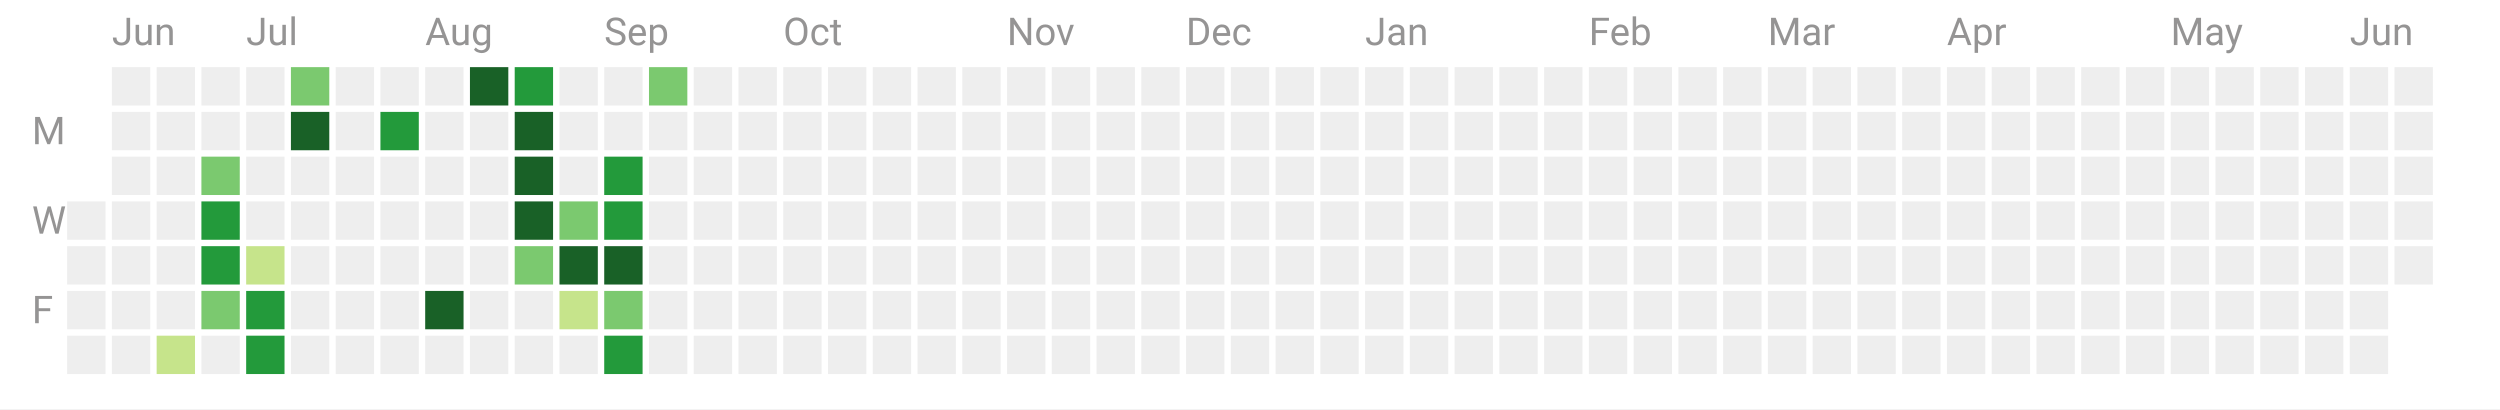
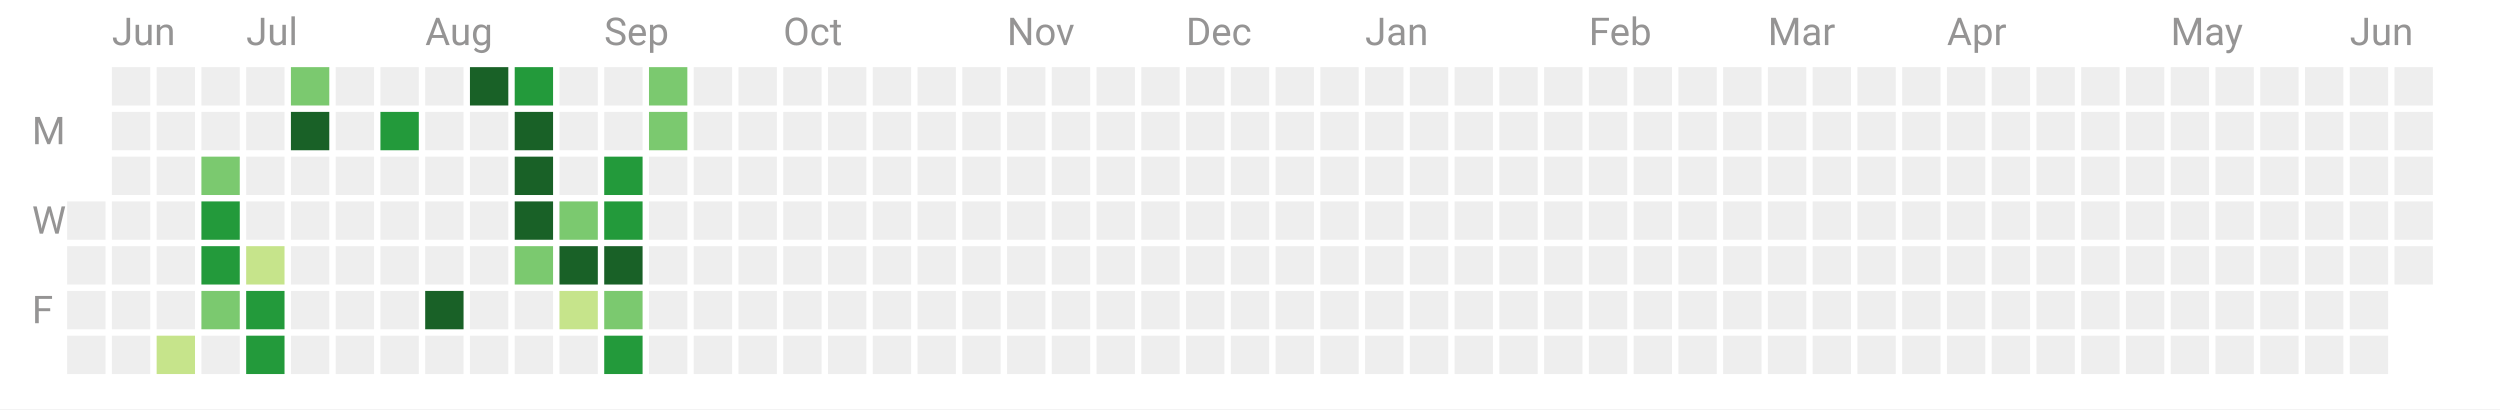
<svg xmlns="http://www.w3.org/2000/svg" width="782" height="128">
  <path fill="#fff" d="M0 0h782v128H0z" />
  <path class="cg-day" fill="#eee" data-count="0" data-date="2022-06-15" d="M21 63h12v12H21z" />
  <path class="cg-day" fill="#eee" data-count="0" data-date="2022-06-16" d="M21 77h12v12H21z" />
  <path class="cg-day" fill="#eee" data-count="0" data-date="2022-06-17" d="M21 91h12v12H21z" />
  <path class="cg-day" fill="#eee" data-count="0" data-date="2022-06-18" d="M21 105h12v12H21z" />
  <path class="cg-day" fill="#eee" data-count="0" data-date="2022-06-19" d="M35 21h12v12H35z" />
  <path class="cg-day" fill="#eee" data-count="0" data-date="2022-06-20" d="M35 35h12v12H35z" />
  <path class="cg-day" fill="#eee" data-count="0" data-date="2022-06-21" d="M35 49h12v12H35z" />
  <path class="cg-day" fill="#eee" data-count="0" data-date="2022-06-22" d="M35 63h12v12H35z" />
  <path class="cg-day" fill="#eee" data-count="0" data-date="2022-06-23" d="M35 77h12v12H35z" />
  <path class="cg-day" fill="#eee" data-count="0" data-date="2022-06-24" d="M35 91h12v12H35z" />
  <path class="cg-day" fill="#eee" data-count="0" data-date="2022-06-25" d="M35 105h12v12H35z" />
  <path class="cg-day" fill="#eee" data-count="0" data-date="2022-06-26" d="M49 21h12v12H49z" />
  <path class="cg-day" fill="#eee" data-count="0" data-date="2022-06-27" d="M49 35h12v12H49z" />
  <path class="cg-day" fill="#eee" data-count="0" data-date="2022-06-28" d="M49 49h12v12H49z" />
  <path class="cg-day" fill="#eee" data-count="0" data-date="2022-06-29" d="M49 63h12v12H49z" />
  <path class="cg-day" fill="#eee" data-count="0" data-date="2022-06-30" d="M49 77h12v12H49z" />
  <path class="cg-day" fill="#eee" data-count="0" data-date="2022-07-01" d="M49 91h12v12H49z" />
  <path class="cg-day" fill="#c6e48b" data-count="1" data-date="2022-07-02" data-daynum="2" d="M49 105h12v12H49z" />
  <path class="cg-day" fill="#eee" data-count="0" data-date="2022-07-03" d="M63 21h12v12H63z" />
  <path class="cg-day" fill="#eee" data-count="0" data-date="2022-07-04" d="M63 35h12v12H63z" />
  <path class="cg-day" fill="#7bc96f" data-count="18" data-date="2022-07-05" data-daynum="3" d="M63 49h12v12H63z" />
  <path class="cg-day" fill="#239a3b" data-count="35" data-date="2022-07-06" data-daynum="4" d="M63 63h12v12H63z" />
  <path class="cg-day" fill="#239a3b" data-count="31" data-date="2022-07-07" data-daynum="5" d="M63 77h12v12H63z" />
  <path class="cg-day" fill="#7bc96f" data-count="28" data-date="2022-07-08" data-daynum="6" d="M63 91h12v12H63z" />
  <path class="cg-day" fill="#eee" data-count="0" data-date="2022-07-09" d="M63 105h12v12H63z" />
  <path class="cg-day" fill="#eee" data-count="0" data-date="2022-07-10" d="M77 21h12v12H77z" />
  <path class="cg-day" fill="#eee" data-count="0" data-date="2022-07-11" d="M77 35h12v12H77z" />
  <path class="cg-day" fill="#eee" data-count="0" data-date="2022-07-12" d="M77 49h12v12H77z" />
  <path class="cg-day" fill="#eee" data-count="0" data-date="2022-07-13" d="M77 63h12v12H77z" />
  <path class="cg-day" fill="#c6e48b" data-count="15" data-date="2022-07-14" data-daynum="7" d="M77 77h12v12H77z" />
  <path class="cg-day" fill="#239a3b" data-count="42" data-date="2022-07-15" data-daynum="8" d="M77 91h12v12H77z" />
  <path class="cg-day" fill="#239a3b" data-count="32" data-date="2022-07-16" data-daynum="9" d="M77 105h12v12H77z" />
  <path class="cg-day" fill="#7bc96f" data-count="23" data-date="2022-07-17" data-daynum="10" d="M91 21h12v12H91z" />
  <path class="cg-day" fill="#196127" data-count="58" data-date="2022-07-18" data-daynum="11" d="M91 35h12v12H91z" />
  <path class="cg-day" fill="#eee" data-count="0" data-date="2022-07-19" d="M91 49h12v12H91z" />
  <path class="cg-day" fill="#eee" data-count="0" data-date="2022-07-20" d="M91 63h12v12H91z" />
  <path class="cg-day" fill="#eee" data-count="0" data-date="2022-07-21" d="M91 77h12v12H91z" />
  <path class="cg-day" fill="#eee" data-count="0" data-date="2022-07-22" d="M91 91h12v12H91z" />
  <path class="cg-day" fill="#eee" data-count="0" data-date="2022-07-23" d="M91 105h12v12H91z" />
  <path class="cg-day" fill="#eee" data-count="0" data-date="2022-07-24" d="M105 21h12v12h-12z" />
  <path class="cg-day" fill="#eee" data-count="0" data-date="2022-07-25" d="M105 35h12v12h-12z" />
  <path class="cg-day" fill="#eee" data-count="0" data-date="2022-07-26" d="M105 49h12v12h-12z" />
  <path class="cg-day" fill="#eee" data-count="0" data-date="2022-07-27" d="M105 63h12v12h-12z" />
  <path class="cg-day" fill="#eee" data-count="0" data-date="2022-07-28" d="M105 77h12v12h-12z" />
  <path class="cg-day" fill="#eee" data-count="0" data-date="2022-07-29" d="M105 91h12v12h-12z" />
  <path class="cg-day" fill="#eee" data-count="0" data-date="2022-07-30" d="M105 105h12v12h-12z" />
  <path class="cg-day" fill="#eee" data-count="0" data-date="2022-07-31" d="M119 21h12v12h-12z" />
  <path class="cg-day" fill="#239a3b" data-count="32" data-date="2022-08-01" data-daynum="12" d="M119 35h12v12h-12z" />
  <path class="cg-day" fill="#eee" data-count="0" data-date="2022-08-02" d="M119 49h12v12h-12z" />
  <path class="cg-day" fill="#eee" data-count="0" data-date="2022-08-03" d="M119 63h12v12h-12z" />
  <path class="cg-day" fill="#eee" data-count="0" data-date="2022-08-04" d="M119 77h12v12h-12z" />
  <path class="cg-day" fill="#eee" data-count="0" data-date="2022-08-05" d="M119 91h12v12h-12z" />
  <path class="cg-day" fill="#eee" data-count="0" data-date="2022-08-06" d="M119 105h12v12h-12z" />
  <g>
    <path class="cg-day" fill="#eee" data-count="0" data-date="2022-08-07" d="M133 21h12v12h-12z" />
    <path class="cg-day" fill="#eee" data-count="0" data-date="2022-08-08" d="M133 35h12v12h-12z" />
    <path class="cg-day" fill="#eee" data-count="0" data-date="2022-08-09" d="M133 49h12v12h-12z" />
    <path class="cg-day" fill="#eee" data-count="0" data-date="2022-08-10" d="M133 63h12v12h-12z" />
    <path class="cg-day" fill="#eee" data-count="0" data-date="2022-08-11" d="M133 77h12v12h-12z" />
    <path class="cg-day" fill="#196127" data-count="49" data-date="2022-08-12" data-daynum="13" d="M133 91h12v12h-12z" />
    <path class="cg-day" fill="#eee" data-count="0" data-date="2022-08-13" d="M133 105h12v12h-12z" />
  </g>
  <g>
    <path class="cg-day" fill="#196127" data-count="121" data-date="2022-08-14" data-daynum="14" d="M147 21h12v12h-12z" />
    <path class="cg-day" fill="#eee" data-count="0" data-date="2022-08-15" d="M147 35h12v12h-12z" />
    <path class="cg-day" fill="#eee" data-count="0" data-date="2022-08-16" d="M147 49h12v12h-12z" />
    <path class="cg-day" fill="#eee" data-count="0" data-date="2022-08-17" d="M147 63h12v12h-12z" />
    <path class="cg-day" fill="#eee" data-count="0" data-date="2022-08-18" d="M147 77h12v12h-12z" />
    <path class="cg-day" fill="#eee" data-count="0" data-date="2022-08-19" d="M147 91h12v12h-12z" />
    <path class="cg-day" fill="#eee" data-count="0" data-date="2022-08-20" d="M147 105h12v12h-12z" />
  </g>
  <g>
    <path class="cg-day" fill="#239a3b" data-count="43" data-date="2022-08-21" data-daynum="15" d="M161 21h12v12h-12z" />
    <path class="cg-day" fill="#196127" data-count="53" data-date="2022-08-22" data-daynum="16" d="M161 35h12v12h-12z" />
    <path class="cg-day" fill="#196127" data-count="94" data-date="2022-08-23" data-daynum="17" d="M161 49h12v12h-12z" />
    <path class="cg-day" fill="#196127" data-count="72" data-date="2022-08-24" data-daynum="18" d="M161 63h12v12h-12z" />
    <path class="cg-day" fill="#7bc96f" data-count="24" data-date="2022-08-25" data-daynum="19" d="M161 77h12v12h-12z" />
    <path class="cg-day" fill="#eee" data-count="0" data-date="2022-08-26" d="M161 91h12v12h-12z" />
    <path class="cg-day" fill="#eee" data-count="0" data-date="2022-08-27" d="M161 105h12v12h-12z" />
  </g>
  <g>
    <path class="cg-day" fill="#eee" data-count="0" data-date="2022-08-28" d="M175 21h12v12h-12z" />
    <path class="cg-day" fill="#eee" data-count="0" data-date="2022-08-29" d="M175 35h12v12h-12z" />
    <path class="cg-day" fill="#eee" data-count="0" data-date="2022-08-30" d="M175 49h12v12h-12z" />
    <path class="cg-day" fill="#7bc96f" data-count="23" data-date="2022-08-31" data-daynum="20" d="M175 63h12v12h-12z" />
    <path class="cg-day" fill="#196127" data-count="54" data-date="2022-09-01" data-daynum="21" d="M175 77h12v12h-12z" />
    <path class="cg-day" fill="#c6e48b" data-count="14" data-date="2022-09-02" data-daynum="22" d="M175 91h12v12h-12z" />
    <path class="cg-day" fill="#eee" data-count="0" data-date="2022-09-03" d="M175 105h12v12h-12z" />
  </g>
  <g>
    <path class="cg-day" fill="#eee" data-count="0" data-date="2022-09-04" d="M189 21h12v12h-12z" />
    <path class="cg-day" fill="#eee" data-count="0" data-date="2022-09-05" d="M189 35h12v12h-12z" />
    <path class="cg-day" fill="#239a3b" data-count="35" data-date="2022-09-06" data-daynum="23" d="M189 49h12v12h-12z" />
    <path class="cg-day" fill="#239a3b" data-count="36" data-date="2022-09-07" data-daynum="24" d="M189 63h12v12h-12z" />
    <path class="cg-day" fill="#196127" data-count="65" data-date="2022-09-08" data-daynum="25" d="M189 77h12v12h-12z" />
    <path class="cg-day" fill="#7bc96f" data-count="25" data-date="2022-09-09" data-daynum="26" d="M189 91h12v12h-12z" />
    <path class="cg-day" fill="#239a3b" data-count="42" data-date="2022-09-10" data-daynum="27" d="M189 105h12v12h-12z" />
  </g>
  <g>
-     <path class="cg-day" fill="#7bc96f" data-count="18" data-date="2022-09-11" data-daynum="28" d="M203 21h12v12h-12z" />
-     <path class="cg-day" fill="#eee" data-count="0" data-date="2022-09-12" d="M203 35h12v12h-12z" />
+     <path class="cg-day" fill="#7bc96f" data-count="27" data-date="2022-09-11" data-daynum="28" d="M203 21h12v12h-12z" />
+     <path class="cg-day" fill="#7bc96f" data-count="22" data-date="2022-09-12" data-daynum="29" d="M203 35h12v12h-12z" />
    <path class="cg-day" fill="#eee" data-count="0" data-date="2022-09-13" d="M203 49h12v12h-12z" />
    <path class="cg-day" fill="#eee" data-count="0" data-date="2022-09-14" d="M203 63h12v12h-12z" />
    <path class="cg-day" fill="#eee" data-count="0" data-date="2022-09-15" d="M203 77h12v12h-12z" />
    <path class="cg-day" fill="#eee" data-count="0" data-date="2022-09-16" d="M203 91h12v12h-12z" />
    <path class="cg-day" fill="#eee" data-count="0" data-date="2022-09-17" d="M203 105h12v12h-12z" />
  </g>
  <g>
    <path class="cg-day" fill="#eee" data-count="0" data-date="2022-09-18" d="M217 21h12v12h-12z" />
    <path class="cg-day" fill="#eee" data-count="0" data-date="2022-09-19" d="M217 35h12v12h-12z" />
    <path class="cg-day" fill="#eee" data-count="0" data-date="2022-09-20" d="M217 49h12v12h-12z" />
    <path class="cg-day" fill="#eee" data-count="0" data-date="2022-09-21" d="M217 63h12v12h-12z" />
    <path class="cg-day" fill="#eee" data-count="0" data-date="2022-09-22" d="M217 77h12v12h-12z" />
    <path class="cg-day" fill="#eee" data-count="0" data-date="2022-09-23" d="M217 91h12v12h-12z" />
    <path class="cg-day" fill="#eee" data-count="0" data-date="2022-09-24" d="M217 105h12v12h-12z" />
  </g>
  <g>
    <path class="cg-day" fill="#eee" data-count="0" data-date="2022-09-25" d="M231 21h12v12h-12z" />
    <path class="cg-day" fill="#eee" data-count="0" data-date="2022-09-26" d="M231 35h12v12h-12z" />
    <path class="cg-day" fill="#eee" data-count="0" data-date="2022-09-27" d="M231 49h12v12h-12z" />
    <path class="cg-day" fill="#eee" data-count="0" data-date="2022-09-28" d="M231 63h12v12h-12z" />
    <path class="cg-day" fill="#eee" data-count="0" data-date="2022-09-29" d="M231 77h12v12h-12z" />
    <path class="cg-day" fill="#eee" data-count="0" data-date="2022-09-30" d="M231 91h12v12h-12z" />
    <path class="cg-day" fill="#eee" data-count="0" data-date="2022-10-01" d="M231 105h12v12h-12z" />
  </g>
  <g>
    <path class="cg-day" fill="#eee" data-count="0" data-date="2022-10-02" d="M245 21h12v12h-12z" />
    <path class="cg-day" fill="#eee" data-count="0" data-date="2022-10-03" d="M245 35h12v12h-12z" />
    <path class="cg-day" fill="#eee" data-count="0" data-date="2022-10-04" d="M245 49h12v12h-12z" />
    <path class="cg-day" fill="#eee" data-count="0" data-date="2022-10-05" d="M245 63h12v12h-12z" />
    <path class="cg-day" fill="#eee" data-count="0" data-date="2022-10-06" d="M245 77h12v12h-12z" />
    <path class="cg-day" fill="#eee" data-count="0" data-date="2022-10-07" d="M245 91h12v12h-12z" />
    <path class="cg-day" fill="#eee" data-count="0" data-date="2022-10-08" d="M245 105h12v12h-12z" />
  </g>
  <g>
    <path class="cg-day" fill="#eee" data-count="0" data-date="2022-10-09" d="M259 21h12v12h-12z" />
    <path class="cg-day" fill="#eee" data-count="0" data-date="2022-10-10" d="M259 35h12v12h-12z" />
    <path class="cg-day" fill="#eee" data-count="0" data-date="2022-10-11" d="M259 49h12v12h-12z" />
    <path class="cg-day" fill="#eee" data-count="0" data-date="2022-10-12" d="M259 63h12v12h-12z" />
    <path class="cg-day" fill="#eee" data-count="0" data-date="2022-10-13" d="M259 77h12v12h-12z" />
    <path class="cg-day" fill="#eee" data-count="0" data-date="2022-10-14" d="M259 91h12v12h-12z" />
    <path class="cg-day" fill="#eee" data-count="0" data-date="2022-10-15" d="M259 105h12v12h-12z" />
  </g>
  <g>
    <path class="cg-day" fill="#eee" data-count="0" data-date="2022-10-16" d="M273 21h12v12h-12z" />
    <path class="cg-day" fill="#eee" data-count="0" data-date="2022-10-17" d="M273 35h12v12h-12z" />
    <path class="cg-day" fill="#eee" data-count="0" data-date="2022-10-18" d="M273 49h12v12h-12z" />
    <path class="cg-day" fill="#eee" data-count="0" data-date="2022-10-19" d="M273 63h12v12h-12z" />
    <path class="cg-day" fill="#eee" data-count="0" data-date="2022-10-20" d="M273 77h12v12h-12z" />
    <path class="cg-day" fill="#eee" data-count="0" data-date="2022-10-21" d="M273 91h12v12h-12z" />
    <path class="cg-day" fill="#eee" data-count="0" data-date="2022-10-22" d="M273 105h12v12h-12z" />
  </g>
  <g>
    <path class="cg-day" fill="#eee" data-count="0" data-date="2022-10-23" d="M287 21h12v12h-12z" />
    <path class="cg-day" fill="#eee" data-count="0" data-date="2022-10-24" d="M287 35h12v12h-12z" />
    <path class="cg-day" fill="#eee" data-count="0" data-date="2022-10-25" d="M287 49h12v12h-12z" />
    <path class="cg-day" fill="#eee" data-count="0" data-date="2022-10-26" d="M287 63h12v12h-12z" />
    <path class="cg-day" fill="#eee" data-count="0" data-date="2022-10-27" d="M287 77h12v12h-12z" />
    <path class="cg-day" fill="#eee" data-count="0" data-date="2022-10-28" d="M287 91h12v12h-12z" />
    <path class="cg-day" fill="#eee" data-count="0" data-date="2022-10-29" d="M287 105h12v12h-12z" />
  </g>
  <g>
    <path class="cg-day" fill="#eee" data-count="0" data-date="2022-10-30" d="M301 21h12v12h-12z" />
    <path class="cg-day" fill="#eee" data-count="0" data-date="2022-10-31" d="M301 35h12v12h-12z" />
    <path class="cg-day" fill="#eee" data-count="0" data-date="2022-11-01" d="M301 49h12v12h-12z" />
    <path class="cg-day" fill="#eee" data-count="0" data-date="2022-11-02" d="M301 63h12v12h-12z" />
    <path class="cg-day" fill="#eee" data-count="0" data-date="2022-11-03" d="M301 77h12v12h-12z" />
    <path class="cg-day" fill="#eee" data-count="0" data-date="2022-11-04" d="M301 91h12v12h-12z" />
    <path class="cg-day" fill="#eee" data-count="0" data-date="2022-11-05" d="M301 105h12v12h-12z" />
  </g>
  <g>
    <path class="cg-day" fill="#eee" data-count="0" data-date="2022-11-06" d="M315 21h12v12h-12z" />
    <path class="cg-day" fill="#eee" data-count="0" data-date="2022-11-07" d="M315 35h12v12h-12z" />
    <path class="cg-day" fill="#eee" data-count="0" data-date="2022-11-08" d="M315 49h12v12h-12z" />
    <path class="cg-day" fill="#eee" data-count="0" data-date="2022-11-09" d="M315 63h12v12h-12z" />
    <path class="cg-day" fill="#eee" data-count="0" data-date="2022-11-10" d="M315 77h12v12h-12z" />
    <path class="cg-day" fill="#eee" data-count="0" data-date="2022-11-11" d="M315 91h12v12h-12z" />
    <path class="cg-day" fill="#eee" data-count="0" data-date="2022-11-12" d="M315 105h12v12h-12z" />
  </g>
  <g>
    <path class="cg-day" fill="#eee" data-count="0" data-date="2022-11-13" d="M329 21h12v12h-12z" />
    <path class="cg-day" fill="#eee" data-count="0" data-date="2022-11-14" d="M329 35h12v12h-12z" />
    <path class="cg-day" fill="#eee" data-count="0" data-date="2022-11-15" d="M329 49h12v12h-12z" />
    <path class="cg-day" fill="#eee" data-count="0" data-date="2022-11-16" d="M329 63h12v12h-12z" />
    <path class="cg-day" fill="#eee" data-count="0" data-date="2022-11-17" d="M329 77h12v12h-12z" />
    <path class="cg-day" fill="#eee" data-count="0" data-date="2022-11-18" d="M329 91h12v12h-12z" />
    <path class="cg-day" fill="#eee" data-count="0" data-date="2022-11-19" d="M329 105h12v12h-12z" />
  </g>
  <g>
    <path class="cg-day" fill="#eee" data-count="0" data-date="2022-11-20" d="M343 21h12v12h-12z" />
    <path class="cg-day" fill="#eee" data-count="0" data-date="2022-11-21" d="M343 35h12v12h-12z" />
    <path class="cg-day" fill="#eee" data-count="0" data-date="2022-11-22" d="M343 49h12v12h-12z" />
    <path class="cg-day" fill="#eee" data-count="0" data-date="2022-11-23" d="M343 63h12v12h-12z" />
    <path class="cg-day" fill="#eee" data-count="0" data-date="2022-11-24" d="M343 77h12v12h-12z" />
    <path class="cg-day" fill="#eee" data-count="0" data-date="2022-11-25" d="M343 91h12v12h-12z" />
    <path class="cg-day" fill="#eee" data-count="0" data-date="2022-11-26" d="M343 105h12v12h-12z" />
  </g>
  <g>
    <path class="cg-day" fill="#eee" data-count="0" data-date="2022-11-27" d="M357 21h12v12h-12z" />
    <path class="cg-day" fill="#eee" data-count="0" data-date="2022-11-28" d="M357 35h12v12h-12z" />
    <path class="cg-day" fill="#eee" data-count="0" data-date="2022-11-29" d="M357 49h12v12h-12z" />
    <path class="cg-day" fill="#eee" data-count="0" data-date="2022-11-30" d="M357 63h12v12h-12z" />
    <path class="cg-day" fill="#eee" data-count="0" data-date="2022-12-01" d="M357 77h12v12h-12z" />
    <path class="cg-day" fill="#eee" data-count="0" data-date="2022-12-02" d="M357 91h12v12h-12z" />
    <path class="cg-day" fill="#eee" data-count="0" data-date="2022-12-03" d="M357 105h12v12h-12z" />
  </g>
  <g>
    <path class="cg-day" fill="#eee" data-count="0" data-date="2022-12-04" d="M371 21h12v12h-12z" />
    <path class="cg-day" fill="#eee" data-count="0" data-date="2022-12-05" d="M371 35h12v12h-12z" />
    <path class="cg-day" fill="#eee" data-count="0" data-date="2022-12-06" d="M371 49h12v12h-12z" />
    <path class="cg-day" fill="#eee" data-count="0" data-date="2022-12-07" d="M371 63h12v12h-12z" />
    <path class="cg-day" fill="#eee" data-count="0" data-date="2022-12-08" d="M371 77h12v12h-12z" />
    <path class="cg-day" fill="#eee" data-count="0" data-date="2022-12-09" d="M371 91h12v12h-12z" />
    <path class="cg-day" fill="#eee" data-count="0" data-date="2022-12-10" d="M371 105h12v12h-12z" />
  </g>
  <g>
    <path class="cg-day" fill="#eee" data-count="0" data-date="2022-12-11" d="M385 21h12v12h-12z" />
    <path class="cg-day" fill="#eee" data-count="0" data-date="2022-12-12" d="M385 35h12v12h-12z" />
    <path class="cg-day" fill="#eee" data-count="0" data-date="2022-12-13" d="M385 49h12v12h-12z" />
    <path class="cg-day" fill="#eee" data-count="0" data-date="2022-12-14" d="M385 63h12v12h-12z" />
    <path class="cg-day" fill="#eee" data-count="0" data-date="2022-12-15" d="M385 77h12v12h-12z" />
    <path class="cg-day" fill="#eee" data-count="0" data-date="2022-12-16" d="M385 91h12v12h-12z" />
    <path class="cg-day" fill="#eee" data-count="0" data-date="2022-12-17" d="M385 105h12v12h-12z" />
  </g>
  <g>
    <path class="cg-day" fill="#eee" data-count="0" data-date="2022-12-18" d="M399 21h12v12h-12z" />
    <path class="cg-day" fill="#eee" data-count="0" data-date="2022-12-19" d="M399 35h12v12h-12z" />
    <path class="cg-day" fill="#eee" data-count="0" data-date="2022-12-20" d="M399 49h12v12h-12z" />
    <path class="cg-day" fill="#eee" data-count="0" data-date="2022-12-21" d="M399 63h12v12h-12z" />
    <path class="cg-day" fill="#eee" data-count="0" data-date="2022-12-22" d="M399 77h12v12h-12z" />
    <path class="cg-day" fill="#eee" data-count="0" data-date="2022-12-23" d="M399 91h12v12h-12z" />
    <path class="cg-day" fill="#eee" data-count="0" data-date="2022-12-24" d="M399 105h12v12h-12z" />
  </g>
  <g>
    <path class="cg-day" fill="#eee" data-count="0" data-date="2022-12-25" d="M413 21h12v12h-12z" />
    <path class="cg-day" fill="#eee" data-count="0" data-date="2022-12-26" d="M413 35h12v12h-12z" />
    <path class="cg-day" fill="#eee" data-count="0" data-date="2022-12-27" d="M413 49h12v12h-12z" />
    <path class="cg-day" fill="#eee" data-count="0" data-date="2022-12-28" d="M413 63h12v12h-12z" />
    <path class="cg-day" fill="#eee" data-count="0" data-date="2022-12-29" d="M413 77h12v12h-12z" />
    <path class="cg-day" fill="#eee" data-count="0" data-date="2022-12-30" d="M413 91h12v12h-12z" />
    <path class="cg-day" fill="#eee" data-count="0" data-date="2022-12-31" d="M413 105h12v12h-12z" />
  </g>
  <g>
    <path class="cg-day" fill="#eee" data-count="0" data-date="2023-01-01" d="M427 21h12v12h-12z" />
    <path class="cg-day" fill="#eee" data-count="0" data-date="2023-01-02" d="M427 35h12v12h-12z" />
    <path class="cg-day" fill="#eee" data-count="0" data-date="2023-01-03" d="M427 49h12v12h-12z" />
    <path class="cg-day" fill="#eee" data-count="0" data-date="2023-01-04" d="M427 63h12v12h-12z" />
    <path class="cg-day" fill="#eee" data-count="0" data-date="2023-01-05" d="M427 77h12v12h-12z" />
    <path class="cg-day" fill="#eee" data-count="0" data-date="2023-01-06" d="M427 91h12v12h-12z" />
    <path class="cg-day" fill="#eee" data-count="0" data-date="2023-01-07" d="M427 105h12v12h-12z" />
  </g>
  <g>
    <path class="cg-day" fill="#eee" data-count="0" data-date="2023-01-08" d="M441 21h12v12h-12z" />
    <path class="cg-day" fill="#eee" data-count="0" data-date="2023-01-09" d="M441 35h12v12h-12z" />
    <path class="cg-day" fill="#eee" data-count="0" data-date="2023-01-10" d="M441 49h12v12h-12z" />
    <path class="cg-day" fill="#eee" data-count="0" data-date="2023-01-11" d="M441 63h12v12h-12z" />
    <path class="cg-day" fill="#eee" data-count="0" data-date="2023-01-12" d="M441 77h12v12h-12z" />
    <path class="cg-day" fill="#eee" data-count="0" data-date="2023-01-13" d="M441 91h12v12h-12z" />
    <path class="cg-day" fill="#eee" data-count="0" data-date="2023-01-14" d="M441 105h12v12h-12z" />
  </g>
  <g>
    <path class="cg-day" fill="#eee" data-count="0" data-date="2023-01-15" d="M455 21h12v12h-12z" />
    <path class="cg-day" fill="#eee" data-count="0" data-date="2023-01-16" d="M455 35h12v12h-12z" />
    <path class="cg-day" fill="#eee" data-count="0" data-date="2023-01-17" d="M455 49h12v12h-12z" />
    <path class="cg-day" fill="#eee" data-count="0" data-date="2023-01-18" d="M455 63h12v12h-12z" />
    <path class="cg-day" fill="#eee" data-count="0" data-date="2023-01-19" d="M455 77h12v12h-12z" />
    <path class="cg-day" fill="#eee" data-count="0" data-date="2023-01-20" d="M455 91h12v12h-12z" />
    <path class="cg-day" fill="#eee" data-count="0" data-date="2023-01-21" d="M455 105h12v12h-12z" />
  </g>
  <g>
    <path class="cg-day" fill="#eee" data-count="0" data-date="2023-01-22" d="M469 21h12v12h-12z" />
    <path class="cg-day" fill="#eee" data-count="0" data-date="2023-01-23" d="M469 35h12v12h-12z" />
    <path class="cg-day" fill="#eee" data-count="0" data-date="2023-01-24" d="M469 49h12v12h-12z" />
    <path class="cg-day" fill="#eee" data-count="0" data-date="2023-01-25" d="M469 63h12v12h-12z" />
    <path class="cg-day" fill="#eee" data-count="0" data-date="2023-01-26" d="M469 77h12v12h-12z" />
    <path class="cg-day" fill="#eee" data-count="0" data-date="2023-01-27" d="M469 91h12v12h-12z" />
    <path class="cg-day" fill="#eee" data-count="0" data-date="2023-01-28" d="M469 105h12v12h-12z" />
  </g>
  <g>
    <path class="cg-day" fill="#eee" data-count="0" data-date="2023-01-29" d="M483 21h12v12h-12z" />
    <path class="cg-day" fill="#eee" data-count="0" data-date="2023-01-30" d="M483 35h12v12h-12z" />
    <path class="cg-day" fill="#eee" data-count="0" data-date="2023-01-31" d="M483 49h12v12h-12z" />
    <path class="cg-day" fill="#eee" data-count="0" data-date="2023-02-01" d="M483 63h12v12h-12z" />
    <path class="cg-day" fill="#eee" data-count="0" data-date="2023-02-02" d="M483 77h12v12h-12z" />
    <path class="cg-day" fill="#eee" data-count="0" data-date="2023-02-03" d="M483 91h12v12h-12z" />
    <path class="cg-day" fill="#eee" data-count="0" data-date="2023-02-04" d="M483 105h12v12h-12z" />
  </g>
  <g>
    <path class="cg-day" fill="#eee" data-count="0" data-date="2023-02-05" d="M497 21h12v12h-12z" />
    <path class="cg-day" fill="#eee" data-count="0" data-date="2023-02-06" d="M497 35h12v12h-12z" />
    <path class="cg-day" fill="#eee" data-count="0" data-date="2023-02-07" d="M497 49h12v12h-12z" />
    <path class="cg-day" fill="#eee" data-count="0" data-date="2023-02-08" d="M497 63h12v12h-12z" />
    <path class="cg-day" fill="#eee" data-count="0" data-date="2023-02-09" d="M497 77h12v12h-12z" />
    <path class="cg-day" fill="#eee" data-count="0" data-date="2023-02-10" d="M497 91h12v12h-12z" />
    <path class="cg-day" fill="#eee" data-count="0" data-date="2023-02-11" d="M497 105h12v12h-12z" />
  </g>
  <g>
    <path class="cg-day" fill="#eee" data-count="0" data-date="2023-02-12" d="M511 21h12v12h-12z" />
    <path class="cg-day" fill="#eee" data-count="0" data-date="2023-02-13" d="M511 35h12v12h-12z" />
    <path class="cg-day" fill="#eee" data-count="0" data-date="2023-02-14" d="M511 49h12v12h-12z" />
    <path class="cg-day" fill="#eee" data-count="0" data-date="2023-02-15" d="M511 63h12v12h-12z" />
    <path class="cg-day" fill="#eee" data-count="0" data-date="2023-02-16" d="M511 77h12v12h-12z" />
    <path class="cg-day" fill="#eee" data-count="0" data-date="2023-02-17" d="M511 91h12v12h-12z" />
    <path class="cg-day" fill="#eee" data-count="0" data-date="2023-02-18" d="M511 105h12v12h-12z" />
  </g>
  <g>
    <path class="cg-day" fill="#eee" data-count="0" data-date="2023-02-19" d="M525 21h12v12h-12z" />
    <path class="cg-day" fill="#eee" data-count="0" data-date="2023-02-20" d="M525 35h12v12h-12z" />
    <path class="cg-day" fill="#eee" data-count="0" data-date="2023-02-21" d="M525 49h12v12h-12z" />
    <path class="cg-day" fill="#eee" data-count="0" data-date="2023-02-22" d="M525 63h12v12h-12z" />
    <path class="cg-day" fill="#eee" data-count="0" data-date="2023-02-23" d="M525 77h12v12h-12z" />
    <path class="cg-day" fill="#eee" data-count="0" data-date="2023-02-24" d="M525 91h12v12h-12z" />
    <path class="cg-day" fill="#eee" data-count="0" data-date="2023-02-25" d="M525 105h12v12h-12z" />
  </g>
  <g>
    <path class="cg-day" fill="#eee" data-count="0" data-date="2023-02-26" d="M539 21h12v12h-12z" />
    <path class="cg-day" fill="#eee" data-count="0" data-date="2023-02-27" d="M539 35h12v12h-12z" />
    <path class="cg-day" fill="#eee" data-count="0" data-date="2023-02-28" d="M539 49h12v12h-12z" />
    <path class="cg-day" fill="#eee" data-count="0" data-date="2023-03-01" d="M539 63h12v12h-12z" />
    <path class="cg-day" fill="#eee" data-count="0" data-date="2023-03-02" d="M539 77h12v12h-12z" />
    <path class="cg-day" fill="#eee" data-count="0" data-date="2023-03-03" d="M539 91h12v12h-12z" />
    <path class="cg-day" fill="#eee" data-count="0" data-date="2023-03-04" d="M539 105h12v12h-12z" />
  </g>
  <g>
    <path class="cg-day" fill="#eee" data-count="0" data-date="2023-03-05" d="M553 21h12v12h-12z" />
    <path class="cg-day" fill="#eee" data-count="0" data-date="2023-03-06" d="M553 35h12v12h-12z" />
    <path class="cg-day" fill="#eee" data-count="0" data-date="2023-03-07" d="M553 49h12v12h-12z" />
    <path class="cg-day" fill="#eee" data-count="0" data-date="2023-03-08" d="M553 63h12v12h-12z" />
    <path class="cg-day" fill="#eee" data-count="0" data-date="2023-03-09" d="M553 77h12v12h-12z" />
    <path class="cg-day" fill="#eee" data-count="0" data-date="2023-03-10" d="M553 91h12v12h-12z" />
    <path class="cg-day" fill="#eee" data-count="0" data-date="2023-03-11" d="M553 105h12v12h-12z" />
  </g>
  <g>
    <path class="cg-day" fill="#eee" data-count="0" data-date="2023-03-12" d="M567 21h12v12h-12z" />
    <path class="cg-day" fill="#eee" data-count="0" data-date="2023-03-13" d="M567 35h12v12h-12z" />
    <path class="cg-day" fill="#eee" data-count="0" data-date="2023-03-14" d="M567 49h12v12h-12z" />
    <path class="cg-day" fill="#eee" data-count="0" data-date="2023-03-15" d="M567 63h12v12h-12z" />
    <path class="cg-day" fill="#eee" data-count="0" data-date="2023-03-16" d="M567 77h12v12h-12z" />
    <path class="cg-day" fill="#eee" data-count="0" data-date="2023-03-17" d="M567 91h12v12h-12z" />
    <path class="cg-day" fill="#eee" data-count="0" data-date="2023-03-18" d="M567 105h12v12h-12z" />
  </g>
  <g>
    <path class="cg-day" fill="#eee" data-count="0" data-date="2023-03-19" d="M581 21h12v12h-12z" />
    <path class="cg-day" fill="#eee" data-count="0" data-date="2023-03-20" d="M581 35h12v12h-12z" />
    <path class="cg-day" fill="#eee" data-count="0" data-date="2023-03-21" d="M581 49h12v12h-12z" />
    <path class="cg-day" fill="#eee" data-count="0" data-date="2023-03-22" d="M581 63h12v12h-12z" />
    <path class="cg-day" fill="#eee" data-count="0" data-date="2023-03-23" d="M581 77h12v12h-12z" />
    <path class="cg-day" fill="#eee" data-count="0" data-date="2023-03-24" d="M581 91h12v12h-12z" />
    <path class="cg-day" fill="#eee" data-count="0" data-date="2023-03-25" d="M581 105h12v12h-12z" />
  </g>
  <g>
    <path class="cg-day" fill="#eee" data-count="0" data-date="2023-03-26" d="M595 21h12v12h-12z" />
    <path class="cg-day" fill="#eee" data-count="0" data-date="2023-03-27" d="M595 35h12v12h-12z" />
    <path class="cg-day" fill="#eee" data-count="0" data-date="2023-03-28" d="M595 49h12v12h-12z" />
    <path class="cg-day" fill="#eee" data-count="0" data-date="2023-03-29" d="M595 63h12v12h-12z" />
    <path class="cg-day" fill="#eee" data-count="0" data-date="2023-03-30" d="M595 77h12v12h-12z" />
    <path class="cg-day" fill="#eee" data-count="0" data-date="2023-03-31" d="M595 91h12v12h-12z" />
    <path class="cg-day" fill="#eee" data-count="0" data-date="2023-04-01" d="M595 105h12v12h-12z" />
  </g>
  <g>
    <path class="cg-day" fill="#eee" data-count="0" data-date="2023-04-02" d="M609 21h12v12h-12z" />
    <path class="cg-day" fill="#eee" data-count="0" data-date="2023-04-03" d="M609 35h12v12h-12z" />
    <path class="cg-day" fill="#eee" data-count="0" data-date="2023-04-04" d="M609 49h12v12h-12z" />
    <path class="cg-day" fill="#eee" data-count="0" data-date="2023-04-05" d="M609 63h12v12h-12z" />
    <path class="cg-day" fill="#eee" data-count="0" data-date="2023-04-06" d="M609 77h12v12h-12z" />
    <path class="cg-day" fill="#eee" data-count="0" data-date="2023-04-07" d="M609 91h12v12h-12z" />
    <path class="cg-day" fill="#eee" data-count="0" data-date="2023-04-08" d="M609 105h12v12h-12z" />
  </g>
  <g>
    <path class="cg-day" fill="#eee" data-count="0" data-date="2023-04-09" d="M623 21h12v12h-12z" />
    <path class="cg-day" fill="#eee" data-count="0" data-date="2023-04-10" d="M623 35h12v12h-12z" />
    <path class="cg-day" fill="#eee" data-count="0" data-date="2023-04-11" d="M623 49h12v12h-12z" />
    <path class="cg-day" fill="#eee" data-count="0" data-date="2023-04-12" d="M623 63h12v12h-12z" />
    <path class="cg-day" fill="#eee" data-count="0" data-date="2023-04-13" d="M623 77h12v12h-12z" />
    <path class="cg-day" fill="#eee" data-count="0" data-date="2023-04-14" d="M623 91h12v12h-12z" />
    <path class="cg-day" fill="#eee" data-count="0" data-date="2023-04-15" d="M623 105h12v12h-12z" />
  </g>
  <g>
    <path class="cg-day" fill="#eee" data-count="0" data-date="2023-04-16" d="M637 21h12v12h-12z" />
    <path class="cg-day" fill="#eee" data-count="0" data-date="2023-04-17" d="M637 35h12v12h-12z" />
    <path class="cg-day" fill="#eee" data-count="0" data-date="2023-04-18" d="M637 49h12v12h-12z" />
    <path class="cg-day" fill="#eee" data-count="0" data-date="2023-04-19" d="M637 63h12v12h-12z" />
    <path class="cg-day" fill="#eee" data-count="0" data-date="2023-04-20" d="M637 77h12v12h-12z" />
    <path class="cg-day" fill="#eee" data-count="0" data-date="2023-04-21" d="M637 91h12v12h-12z" />
    <path class="cg-day" fill="#eee" data-count="0" data-date="2023-04-22" d="M637 105h12v12h-12z" />
  </g>
  <g>
    <path class="cg-day" fill="#eee" data-count="0" data-date="2023-04-23" d="M651 21h12v12h-12z" />
    <path class="cg-day" fill="#eee" data-count="0" data-date="2023-04-24" d="M651 35h12v12h-12z" />
    <path class="cg-day" fill="#eee" data-count="0" data-date="2023-04-25" d="M651 49h12v12h-12z" />
    <path class="cg-day" fill="#eee" data-count="0" data-date="2023-04-26" d="M651 63h12v12h-12z" />
    <path class="cg-day" fill="#eee" data-count="0" data-date="2023-04-27" d="M651 77h12v12h-12z" />
    <path class="cg-day" fill="#eee" data-count="0" data-date="2023-04-28" d="M651 91h12v12h-12z" />
    <path class="cg-day" fill="#eee" data-count="0" data-date="2023-04-29" d="M651 105h12v12h-12z" />
  </g>
  <g>
    <path class="cg-day" fill="#eee" data-count="0" data-date="2023-04-30" d="M665 21h12v12h-12z" />
    <path class="cg-day" fill="#eee" data-count="0" data-date="2023-05-01" d="M665 35h12v12h-12z" />
    <path class="cg-day" fill="#eee" data-count="0" data-date="2023-05-02" d="M665 49h12v12h-12z" />
    <path class="cg-day" fill="#eee" data-count="0" data-date="2023-05-03" d="M665 63h12v12h-12z" />
    <path class="cg-day" fill="#eee" data-count="0" data-date="2023-05-04" d="M665 77h12v12h-12z" />
    <path class="cg-day" fill="#eee" data-count="0" data-date="2023-05-05" d="M665 91h12v12h-12z" />
    <path class="cg-day" fill="#eee" data-count="0" data-date="2023-05-06" d="M665 105h12v12h-12z" />
  </g>
  <g>
    <path class="cg-day" fill="#eee" data-count="0" data-date="2023-05-07" d="M679 21h12v12h-12z" />
    <path class="cg-day" fill="#eee" data-count="0" data-date="2023-05-08" d="M679 35h12v12h-12z" />
    <path class="cg-day" fill="#eee" data-count="0" data-date="2023-05-09" d="M679 49h12v12h-12z" />
    <path class="cg-day" fill="#eee" data-count="0" data-date="2023-05-10" d="M679 63h12v12h-12z" />
    <path class="cg-day" fill="#eee" data-count="0" data-date="2023-05-11" d="M679 77h12v12h-12z" />
    <path class="cg-day" fill="#eee" data-count="0" data-date="2023-05-12" d="M679 91h12v12h-12z" />
    <path class="cg-day" fill="#eee" data-count="0" data-date="2023-05-13" d="M679 105h12v12h-12z" />
  </g>
  <g>
    <path class="cg-day" fill="#eee" data-count="0" data-date="2023-05-14" d="M693 21h12v12h-12z" />
    <path class="cg-day" fill="#eee" data-count="0" data-date="2023-05-15" d="M693 35h12v12h-12z" />
    <path class="cg-day" fill="#eee" data-count="0" data-date="2023-05-16" d="M693 49h12v12h-12z" />
    <path class="cg-day" fill="#eee" data-count="0" data-date="2023-05-17" d="M693 63h12v12h-12z" />
    <path class="cg-day" fill="#eee" data-count="0" data-date="2023-05-18" d="M693 77h12v12h-12z" />
    <path class="cg-day" fill="#eee" data-count="0" data-date="2023-05-19" d="M693 91h12v12h-12z" />
    <path class="cg-day" fill="#eee" data-count="0" data-date="2023-05-20" d="M693 105h12v12h-12z" />
  </g>
  <g>
    <path class="cg-day" fill="#eee" data-count="0" data-date="2023-05-21" d="M707 21h12v12h-12z" />
    <path class="cg-day" fill="#eee" data-count="0" data-date="2023-05-22" d="M707 35h12v12h-12z" />
    <path class="cg-day" fill="#eee" data-count="0" data-date="2023-05-23" d="M707 49h12v12h-12z" />
    <path class="cg-day" fill="#eee" data-count="0" data-date="2023-05-24" d="M707 63h12v12h-12z" />
    <path class="cg-day" fill="#eee" data-count="0" data-date="2023-05-25" d="M707 77h12v12h-12z" />
    <path class="cg-day" fill="#eee" data-count="0" data-date="2023-05-26" d="M707 91h12v12h-12z" />
    <path class="cg-day" fill="#eee" data-count="0" data-date="2023-05-27" d="M707 105h12v12h-12z" />
  </g>
  <g>
    <path class="cg-day" fill="#eee" data-count="0" data-date="2023-05-28" d="M721 21h12v12h-12z" />
    <path class="cg-day" fill="#eee" data-count="0" data-date="2023-05-29" d="M721 35h12v12h-12z" />
    <path class="cg-day" fill="#eee" data-count="0" data-date="2023-05-30" d="M721 49h12v12h-12z" />
    <path class="cg-day" fill="#eee" data-count="0" data-date="2023-05-31" d="M721 63h12v12h-12z" />
    <path class="cg-day" fill="#eee" data-count="0" data-date="2023-06-01" d="M721 77h12v12h-12z" />
    <path class="cg-day" fill="#eee" data-count="0" data-date="2023-06-02" d="M721 91h12v12h-12z" />
    <path class="cg-day" fill="#eee" data-count="0" data-date="2023-06-03" d="M721 105h12v12h-12z" />
  </g>
  <g>
    <path class="cg-day" fill="#eee" data-count="0" data-date="2023-06-04" d="M735 21h12v12h-12z" />
    <path class="cg-day" fill="#eee" data-count="0" data-date="2023-06-05" d="M735 35h12v12h-12z" />
    <path class="cg-day" fill="#eee" data-count="0" data-date="2023-06-06" d="M735 49h12v12h-12z" />
    <path class="cg-day" fill="#eee" data-count="0" data-date="2023-06-07" d="M735 63h12v12h-12z" />
    <path class="cg-day" fill="#eee" data-count="0" data-date="2023-06-08" d="M735 77h12v12h-12z" />
    <path class="cg-day" fill="#eee" data-count="0" data-date="2023-06-09" d="M735 91h12v12h-12z" />
    <path class="cg-day" fill="#eee" data-count="0" data-date="2023-06-10" d="M735 105h12v12h-12z" />
  </g>
  <g>
    <path class="cg-day" fill="#eee" data-count="0" data-date="2023-06-11" d="M749 21h12v12h-12z" />
    <path class="cg-day" fill="#eee" data-count="0" data-date="2023-06-12" d="M749 35h12v12h-12z" />
    <path class="cg-day" fill="#eee" data-count="0" data-date="2023-06-13" d="M749 49h12v12h-12z" />
    <path class="cg-day" fill="#eee" data-count="0" data-date="2023-06-14" d="M749 63h12v12h-12z" />
    <path class="cg-day" fill="#eee" data-count="0" data-date="2023-06-15" d="M749 77h12v12h-12z" />
  </g>
  <g fill="#959494" font-size="12" font-family="-apple-system,BlinkMacSystemFont,&quot;Segoe UI&quot;,Roboto,&quot;Helvetica Neue&quot;,Arial,sans-serif" dominant-baseline="central">
    <text x="35" y="10">Jun</text>
    <text x="77" y="10">Jul</text>
    <text x="133" y="10">Aug</text>
    <text x="189" y="10">Sep</text>
    <text x="245" y="10">Oct</text>
    <text x="315" y="10">Nov</text>
    <text x="371" y="10">Dec</text>
    <text x="427" y="10">Jan</text>
    <text x="497" y="10">Feb</text>
    <text x="553" y="10">Mar</text>
    <text x="609" y="10">Apr</text>
    <text x="679" y="10">May</text>
    <text x="735" y="10">Jun</text>
  </g>
  <g fill="#959494" font-size="12" font-family="-apple-system,BlinkMacSystemFont,&quot;Segoe UI&quot;,Roboto,&quot;Helvetica Neue&quot;,Arial,sans-serif" dominant-baseline="central">
    <text x="10" y="41">M</text>
    <text x="10" y="69">W</text>
    <text x="10" y="97">F</text>
  </g>
</svg>
